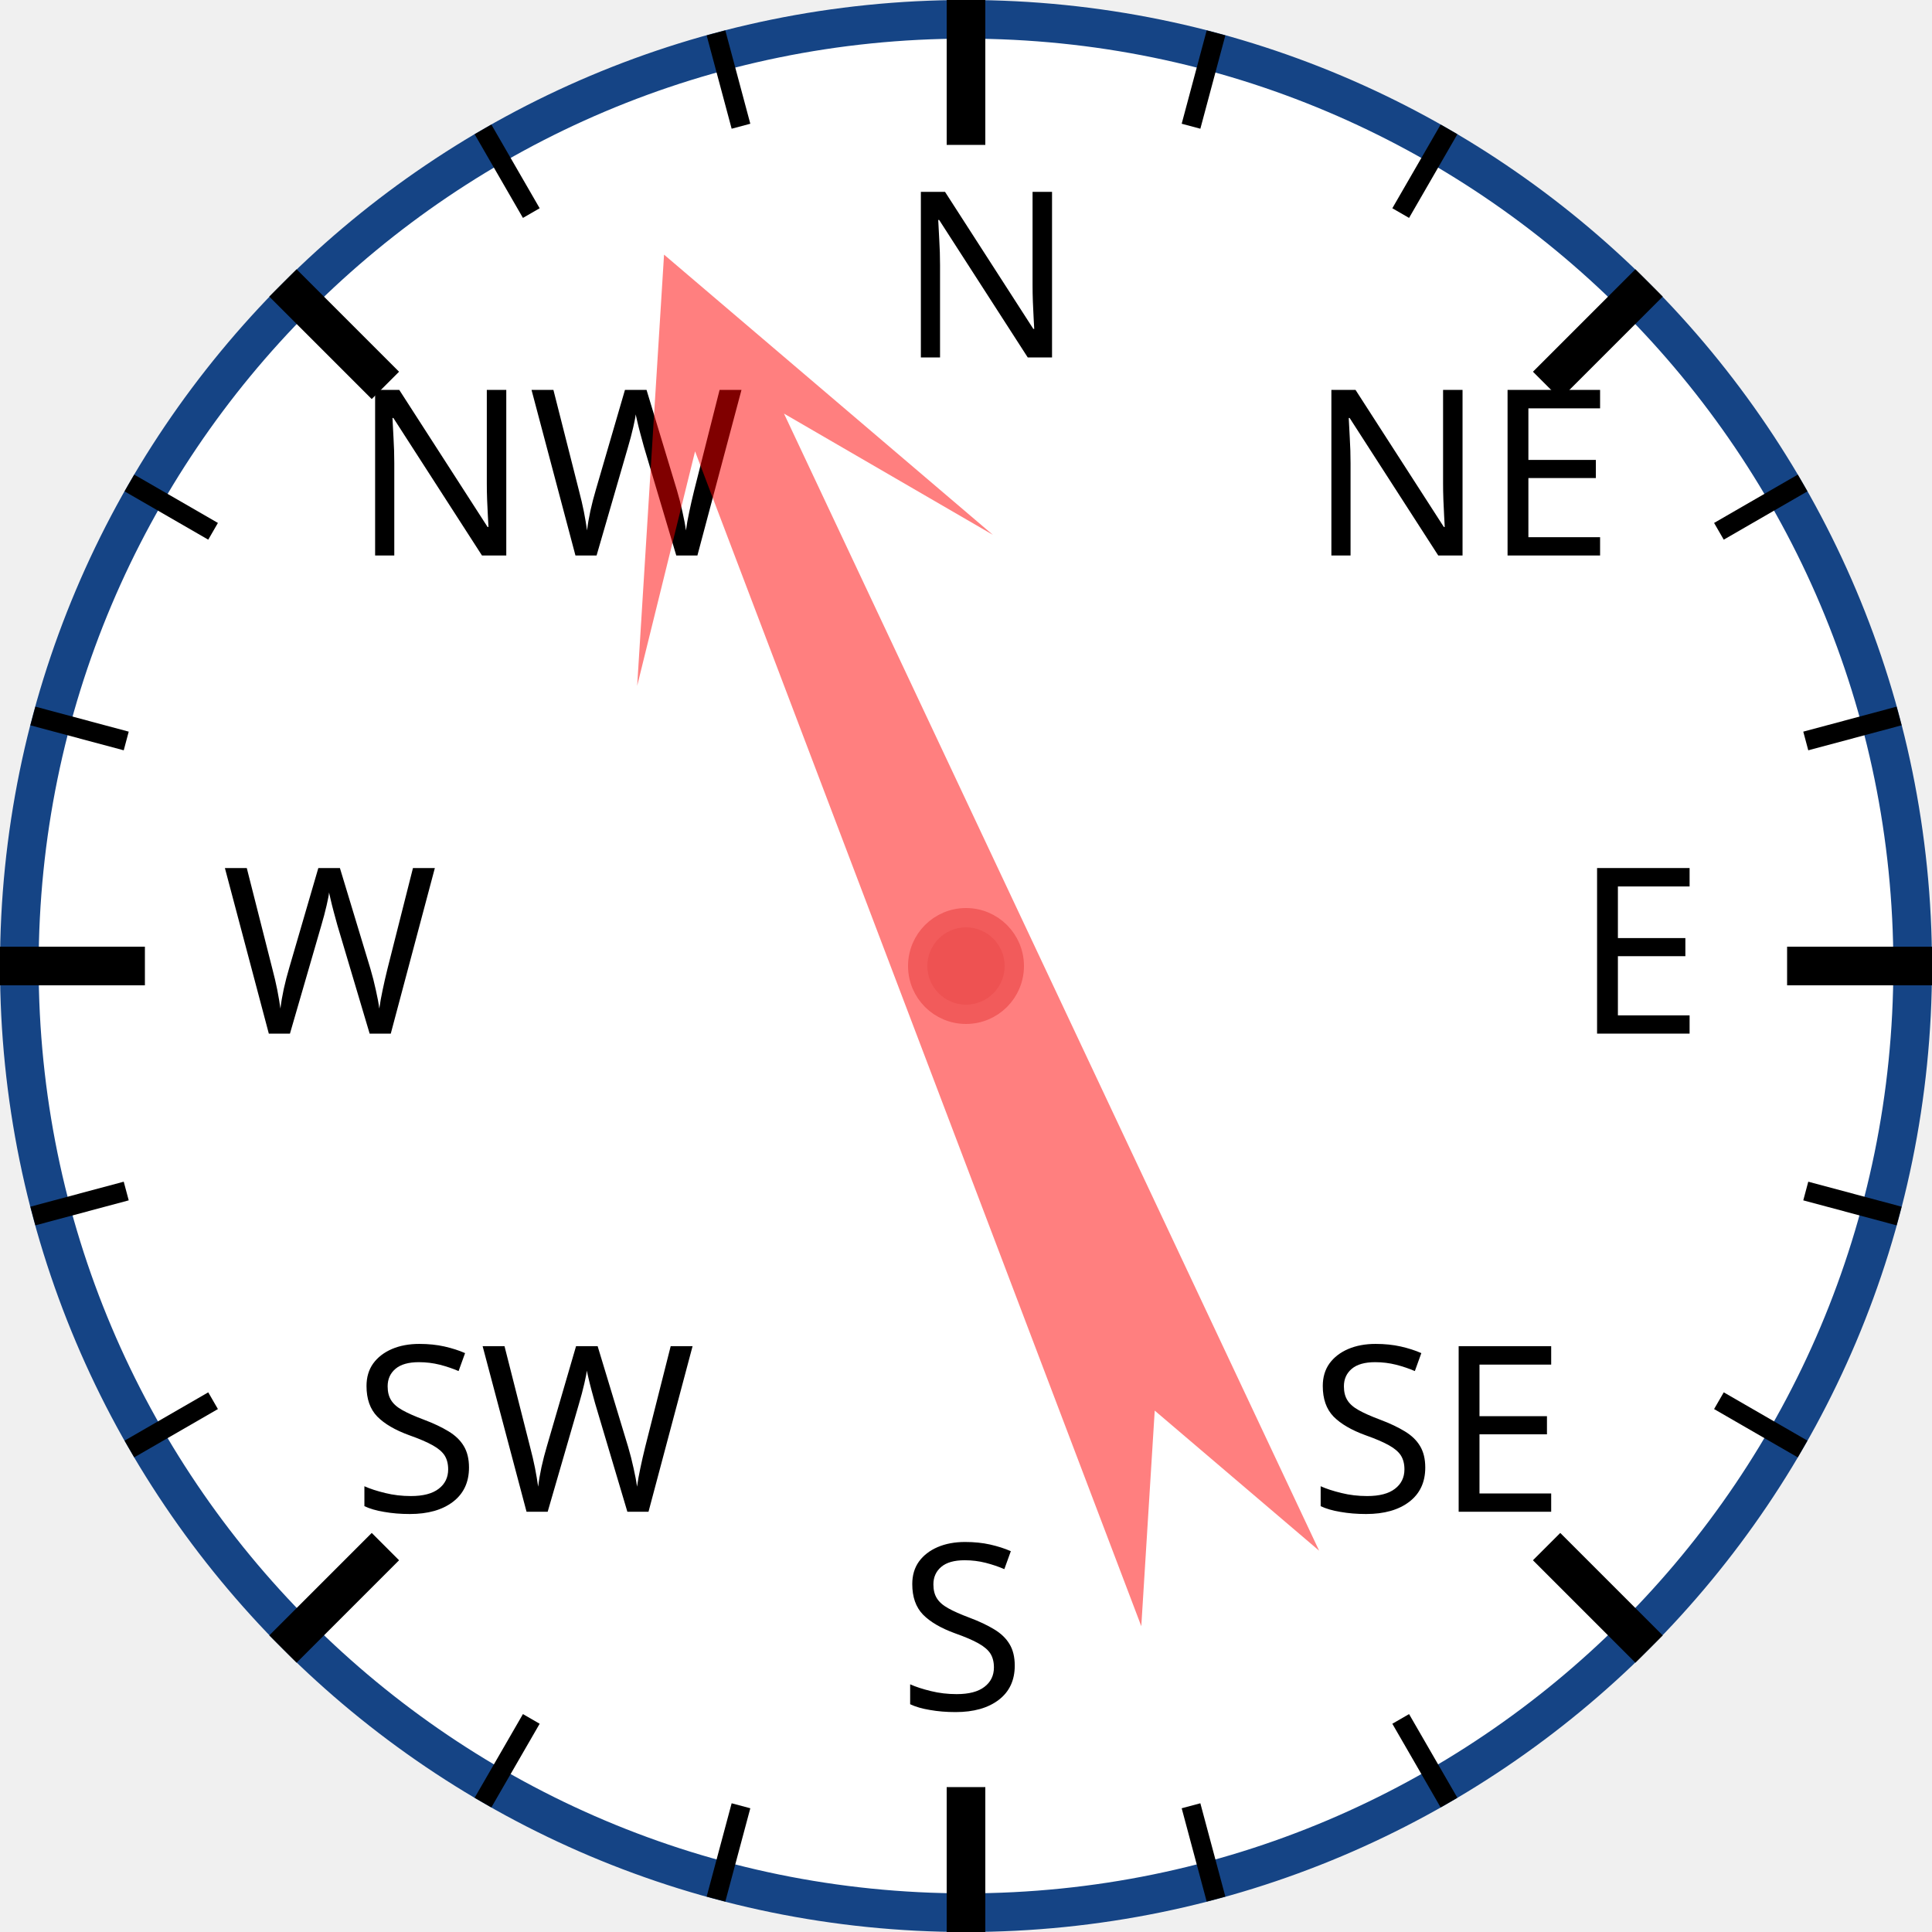
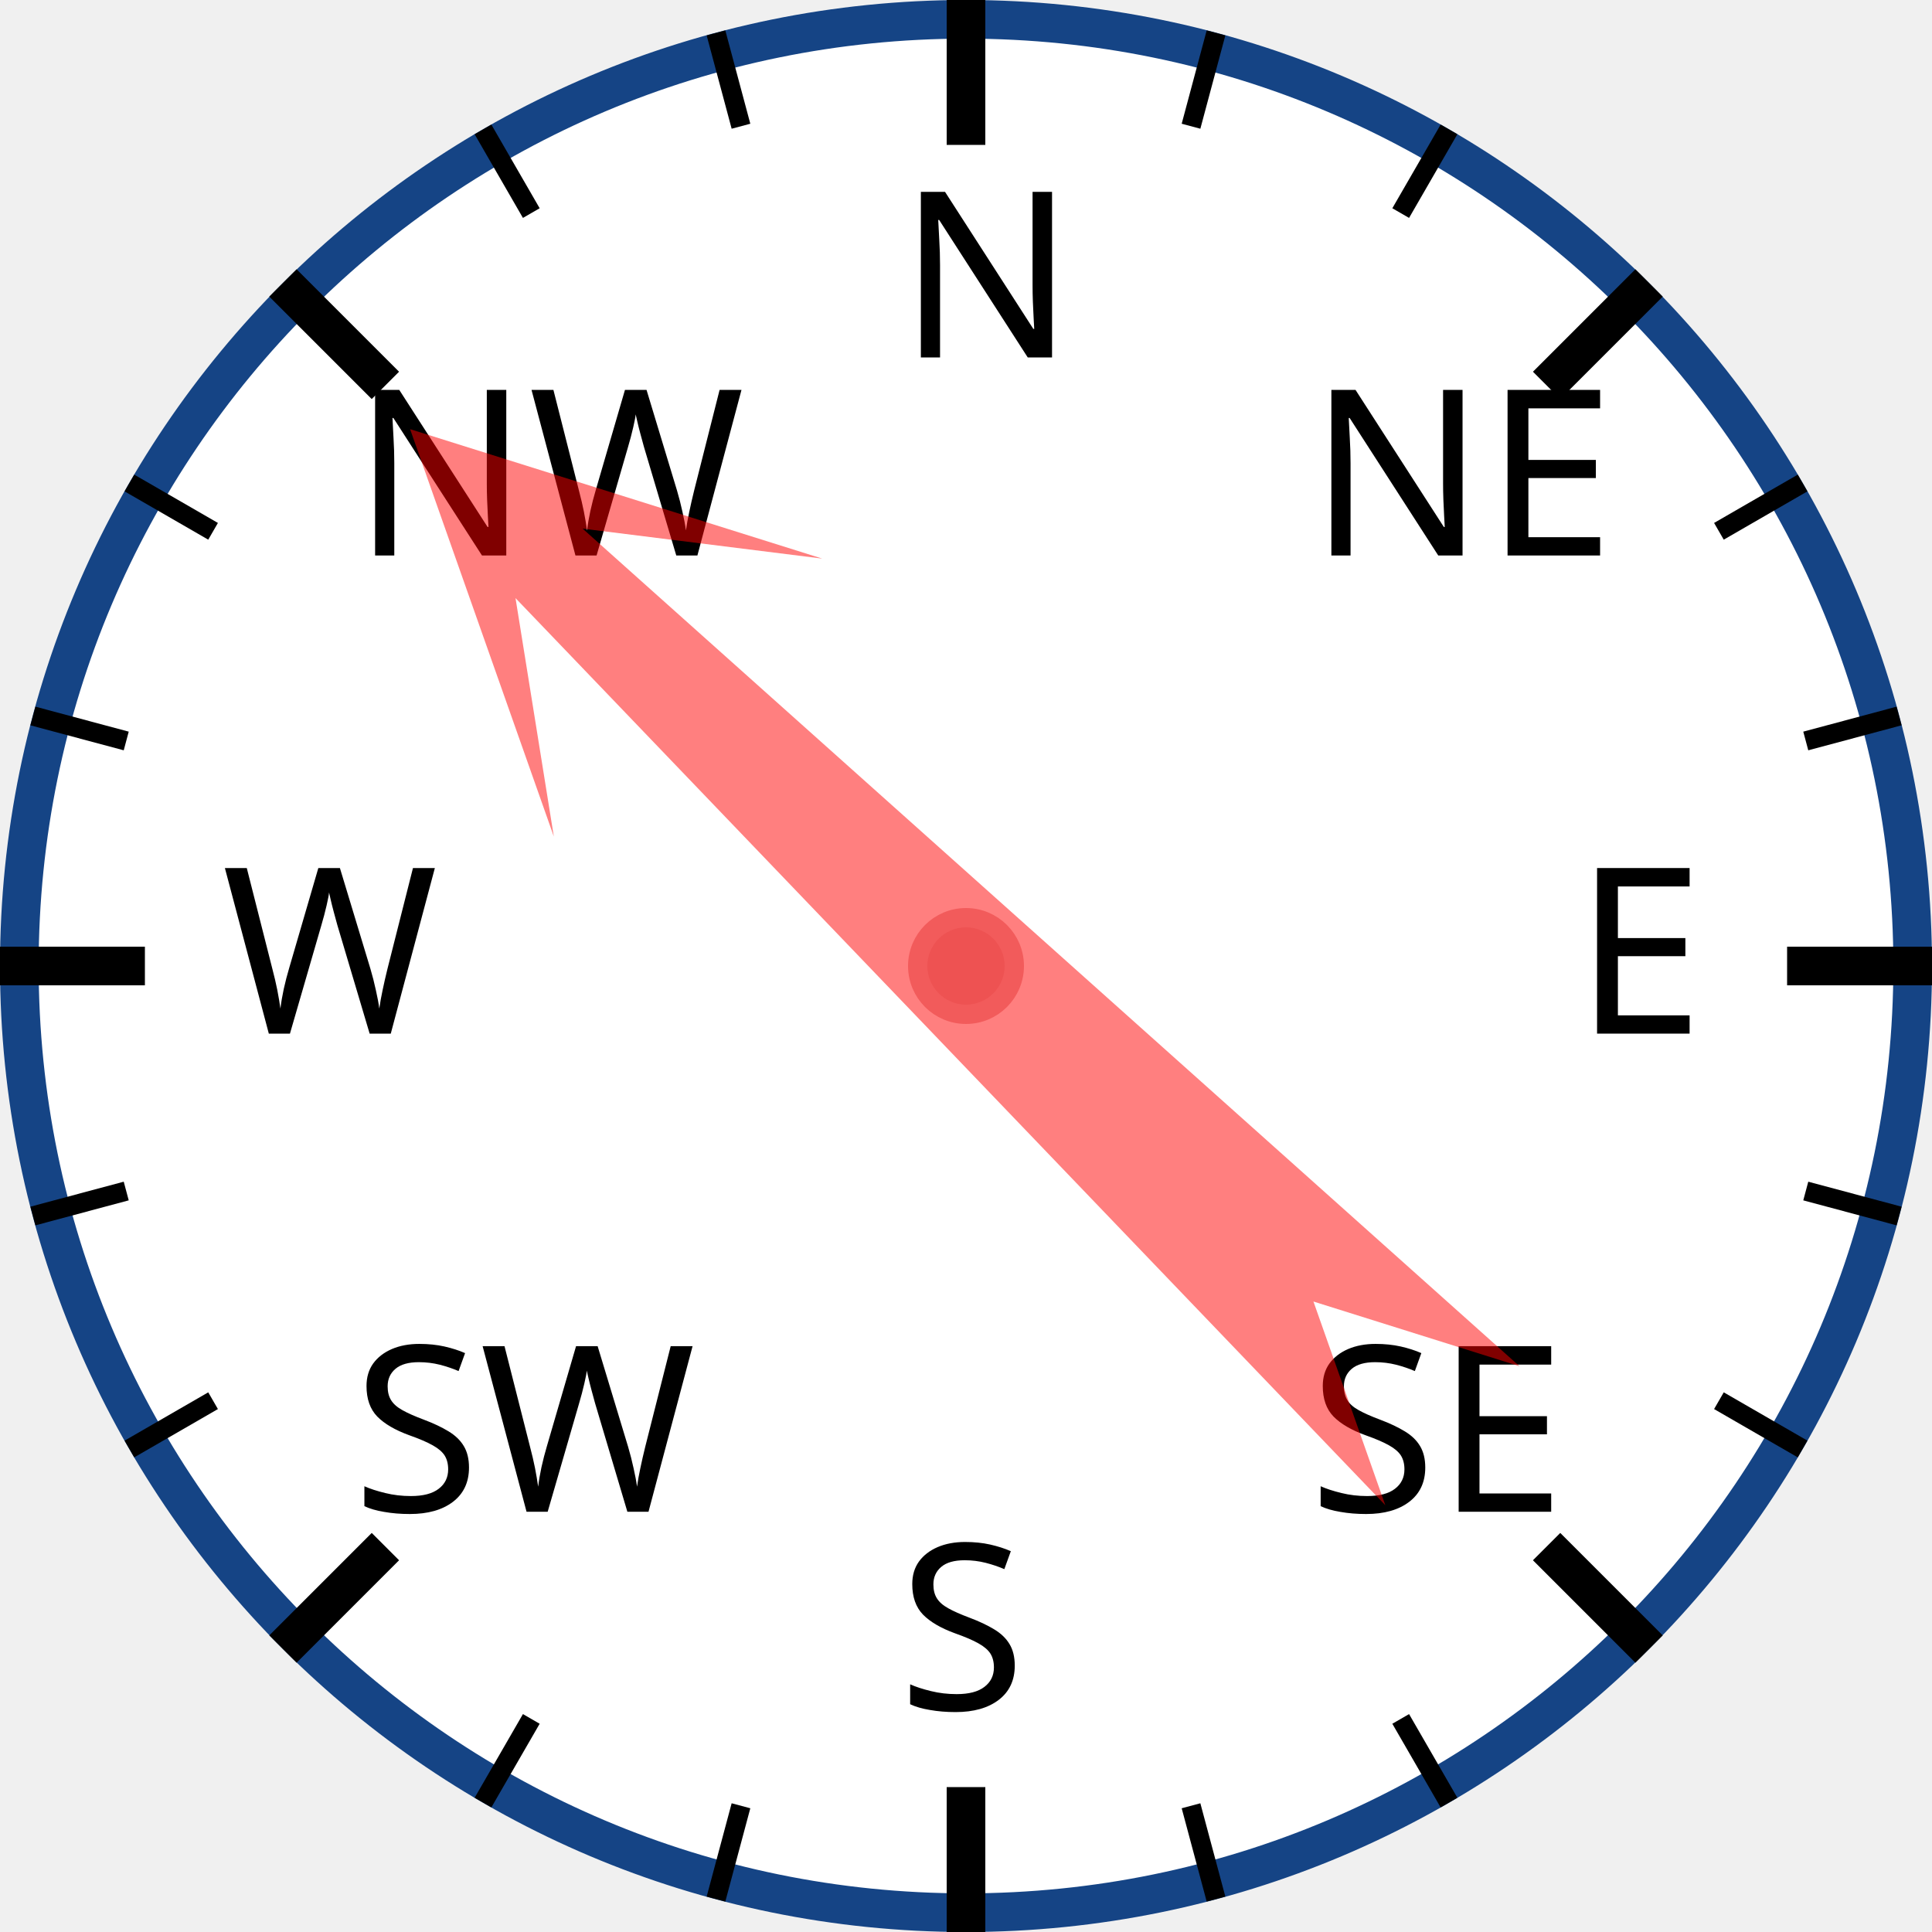
<svg xmlns="http://www.w3.org/2000/svg" width="120px" height="120px" viewBox="0 0 200 200">
  <circle cx="100" cy="100" r="98" style="fill: white; stroke: #154485; stroke-width: 4;" />
  <text x="93.0" y="37.0" style="font-family: sans-serif; font-size: 18pt;">N</text>
  <line x1="100.0" y1="0.0" x2="100.0" y2="15.0" style="stroke: black; stroke-width: 4;" />
  <line x1="74.118" y1="3.407" x2="76.706" y2="13.067" style="stroke: black; stroke-width: 2;" />
  <line x1="50" y1="13.397" x2="55" y2="22.058" style="stroke: black; stroke-width: 2;" />
  <text x="36.503" y="57.503" style="font-family: sans-serif; font-size: 18pt;">NW</text>
  <line x1="29.289" y1="29.289" x2="39.896" y2="39.896" style="stroke: black; stroke-width: 4;" />
  <line x1="13.397" y1="50" x2="22.058" y2="55" style="stroke: black; stroke-width: 2;" />
  <line x1="3.407" y1="74.118" x2="13.067" y2="76.706" style="stroke: black; stroke-width: 2;" />
  <text x="23.0" y="107.0" style="font-family: sans-serif; font-size: 18pt;">W</text>
  <line x1="0.0" y1="100.0" x2="15.0" y2="100.0" style="stroke: black; stroke-width: 4;" />
  <line x1="3.407" y1="125.882" x2="13.067" y2="123.294" style="stroke: black; stroke-width: 2;" />
  <line x1="13.397" y1="150" x2="22.058" y2="145" style="stroke: black; stroke-width: 2;" />
  <text x="36.503" y="156.497" style="font-family: sans-serif; font-size: 18pt;">SW</text>
  <line x1="29.289" y1="170.711" x2="39.896" y2="160.104" style="stroke: black; stroke-width: 4;" />
  <line x1="50" y1="186.603" x2="55" y2="177.942" style="stroke: black; stroke-width: 2;" />
  <line x1="74.118" y1="196.593" x2="76.706" y2="186.933" style="stroke: black; stroke-width: 2;" />
  <text x="93" y="177.0" style="font-family: sans-serif; font-size: 18pt;">S</text>
  <line x1="100" y1="200.0" x2="100" y2="185.0" style="stroke: black; stroke-width: 4;" />
  <line x1="125.882" y1="196.593" x2="123.294" y2="186.933" style="stroke: black; stroke-width: 2;" />
  <line x1="150.0" y1="186.603" x2="145.0" y2="177.942" style="stroke: black; stroke-width: 2;" />
  <text x="135.497" y="156.497" style="font-family: sans-serif; font-size: 18pt;">SE</text>
  <line x1="170.711" y1="170.711" x2="160.104" y2="160.104" style="stroke: black; stroke-width: 4;" />
  <line x1="186.603" y1="150" x2="177.942" y2="145" style="stroke: black; stroke-width: 2;" />
  <line x1="196.593" y1="125.882" x2="186.933" y2="123.294" style="stroke: black; stroke-width: 2;" />
  <text x="163.0" y="107" style="font-family: sans-serif; font-size: 18pt;">E</text>
  <line x1="200.0" y1="100" x2="185.0" y2="100" style="stroke: black; stroke-width: 4;" />
  <line x1="196.593" y1="74.118" x2="186.933" y2="76.706" style="stroke: black; stroke-width: 2;" />
  <line x1="186.603" y1="50" x2="177.942" y2="55" style="stroke: black; stroke-width: 2;" />
  <text x="135.497" y="57.503" style="font-family: sans-serif; font-size: 18pt;">NE</text>
  <line x1="170.711" y1="29.289" x2="160.104" y2="39.896" style="stroke: black; stroke-width: 4;" />
  <line x1="150" y1="13.397" x2="145" y2="22.058" style="stroke: black; stroke-width: 2;" />
  <line x1="125.882" y1="3.407" x2="123.294" y2="13.067" style="stroke: black; stroke-width: 2;" />
-   <polygon points="100 20 120 60 105 40 110 170 100 150 90 170 95 40 80 60" style="fill: red; fill-opacity: 0.5;" transform="rotate(337,100,100)" />
+   <polygon points="100 20 120 60 105 40 110 170 100 150 90 170 95 40 80 60" style="fill: red; fill-opacity: 0.5;" transform="rotate(314,100,100)" />
  <circle cx="100" cy="100" r="5" style="fill: #EE5252; stroke: #F25B5B; stroke-width: 2;" />
</svg>
